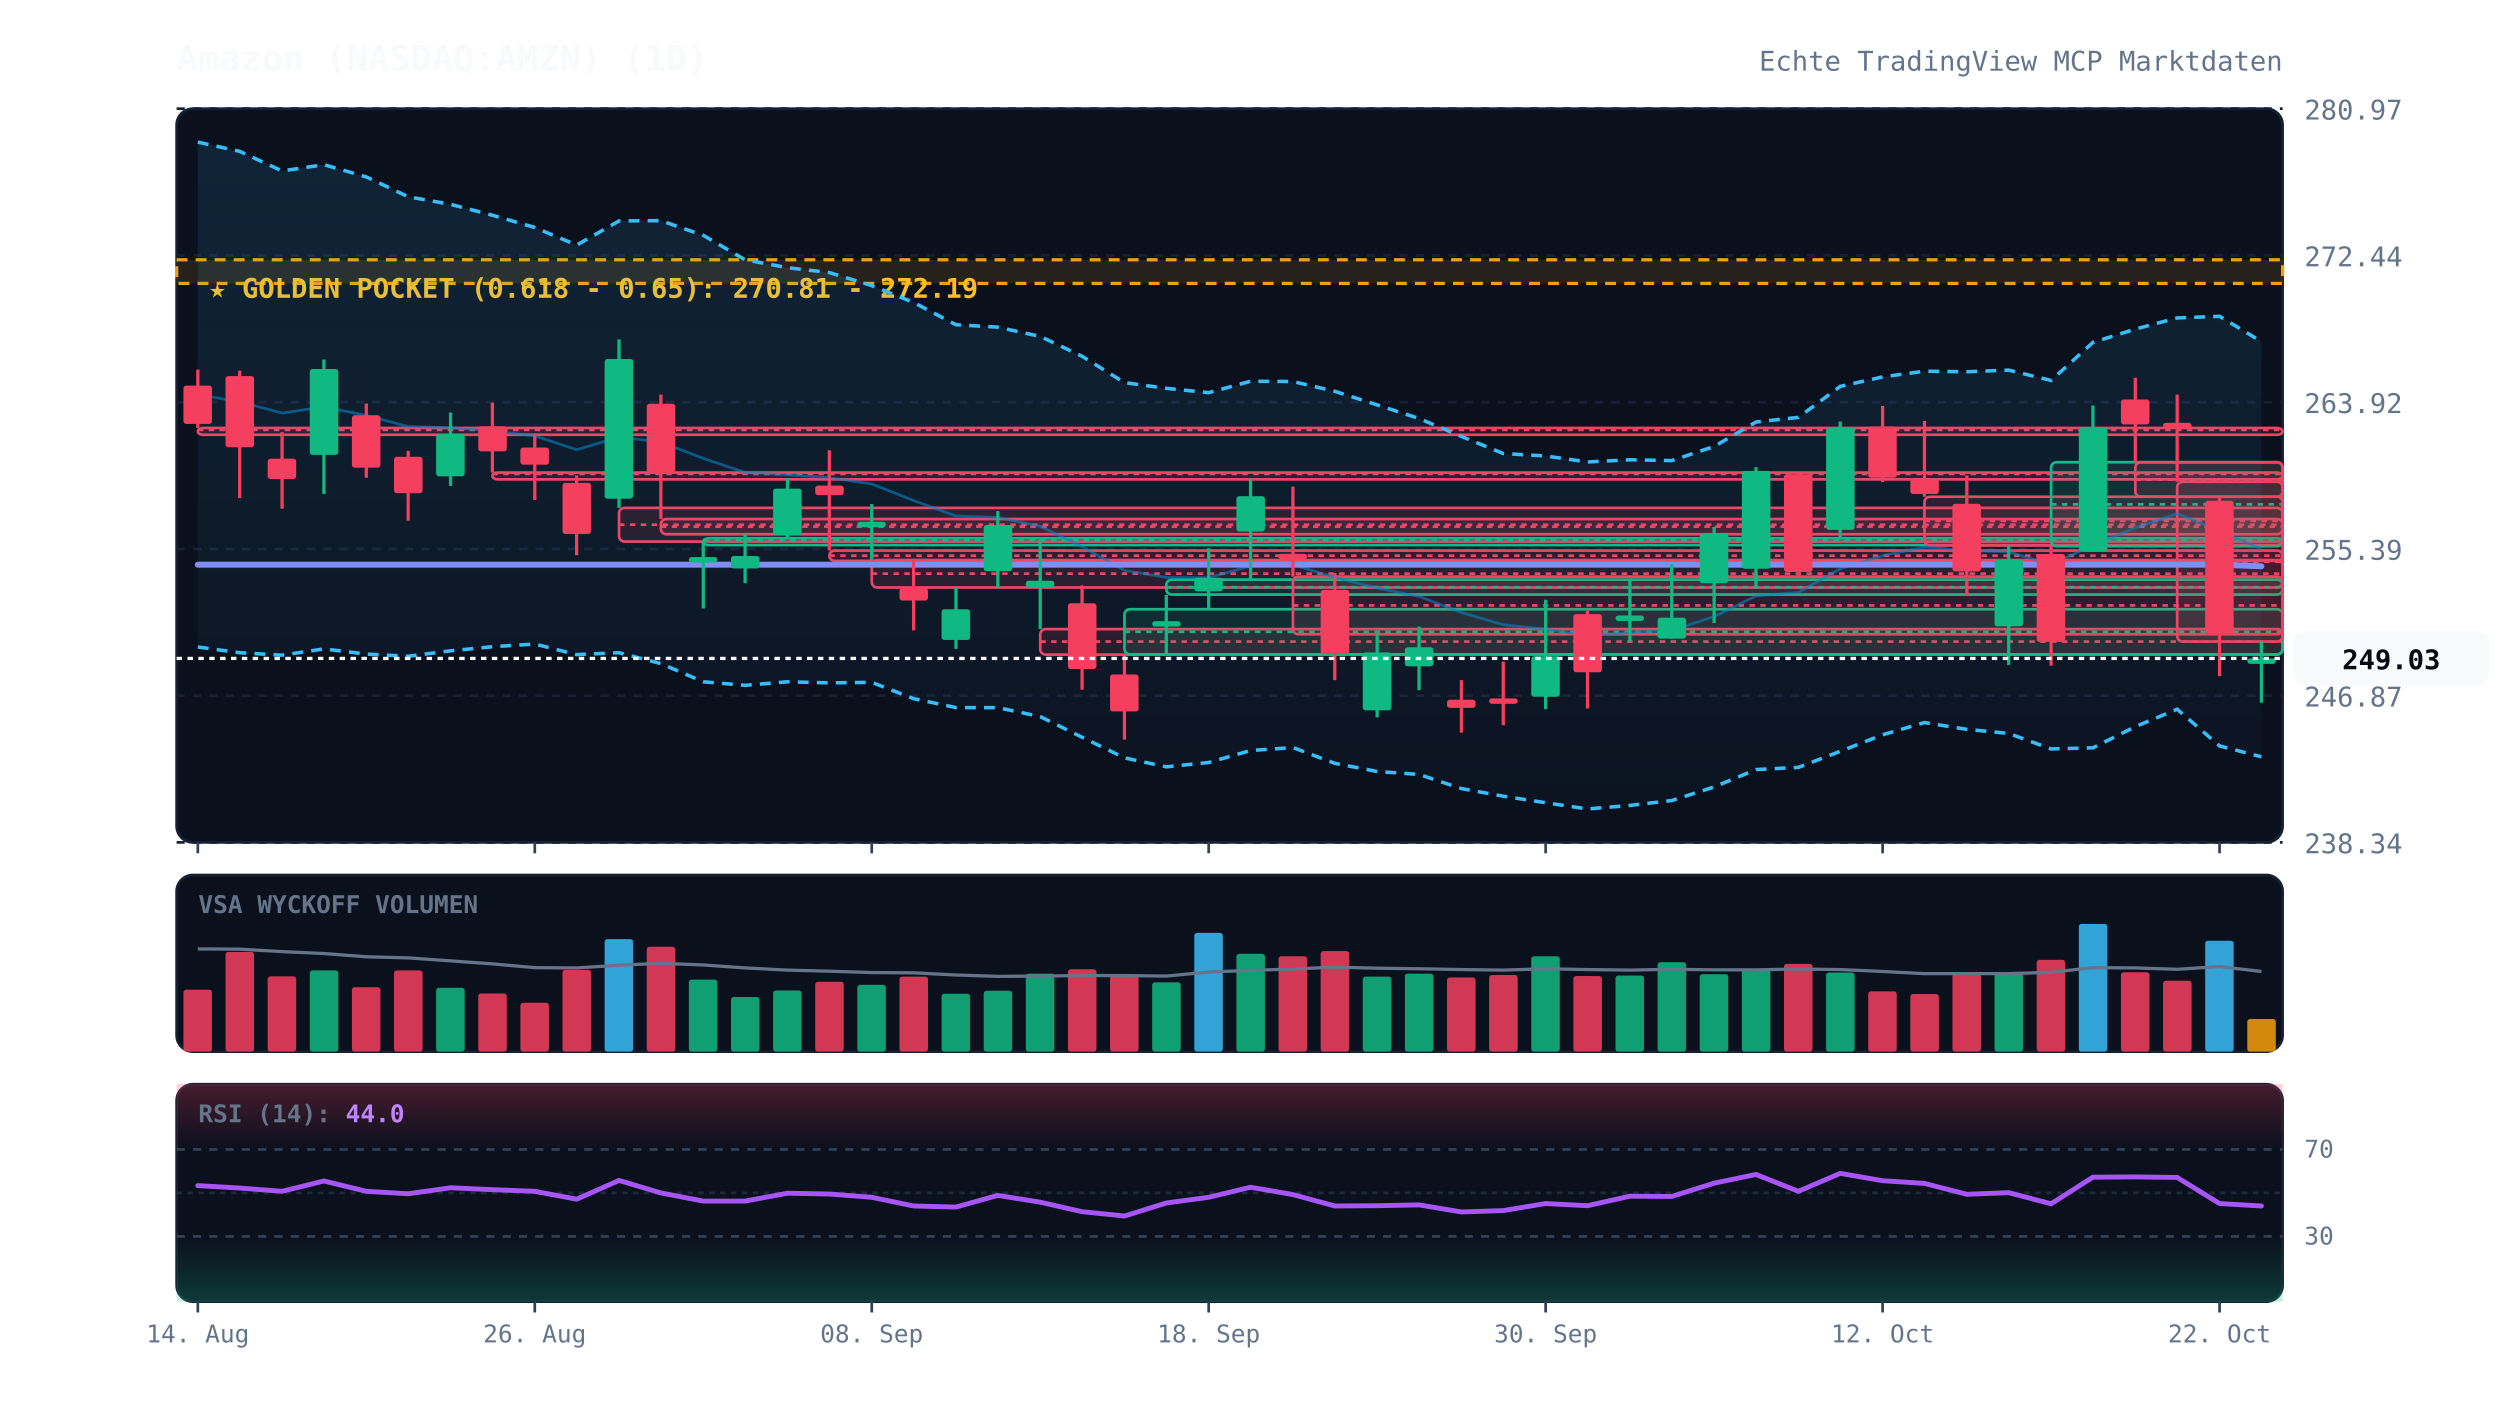
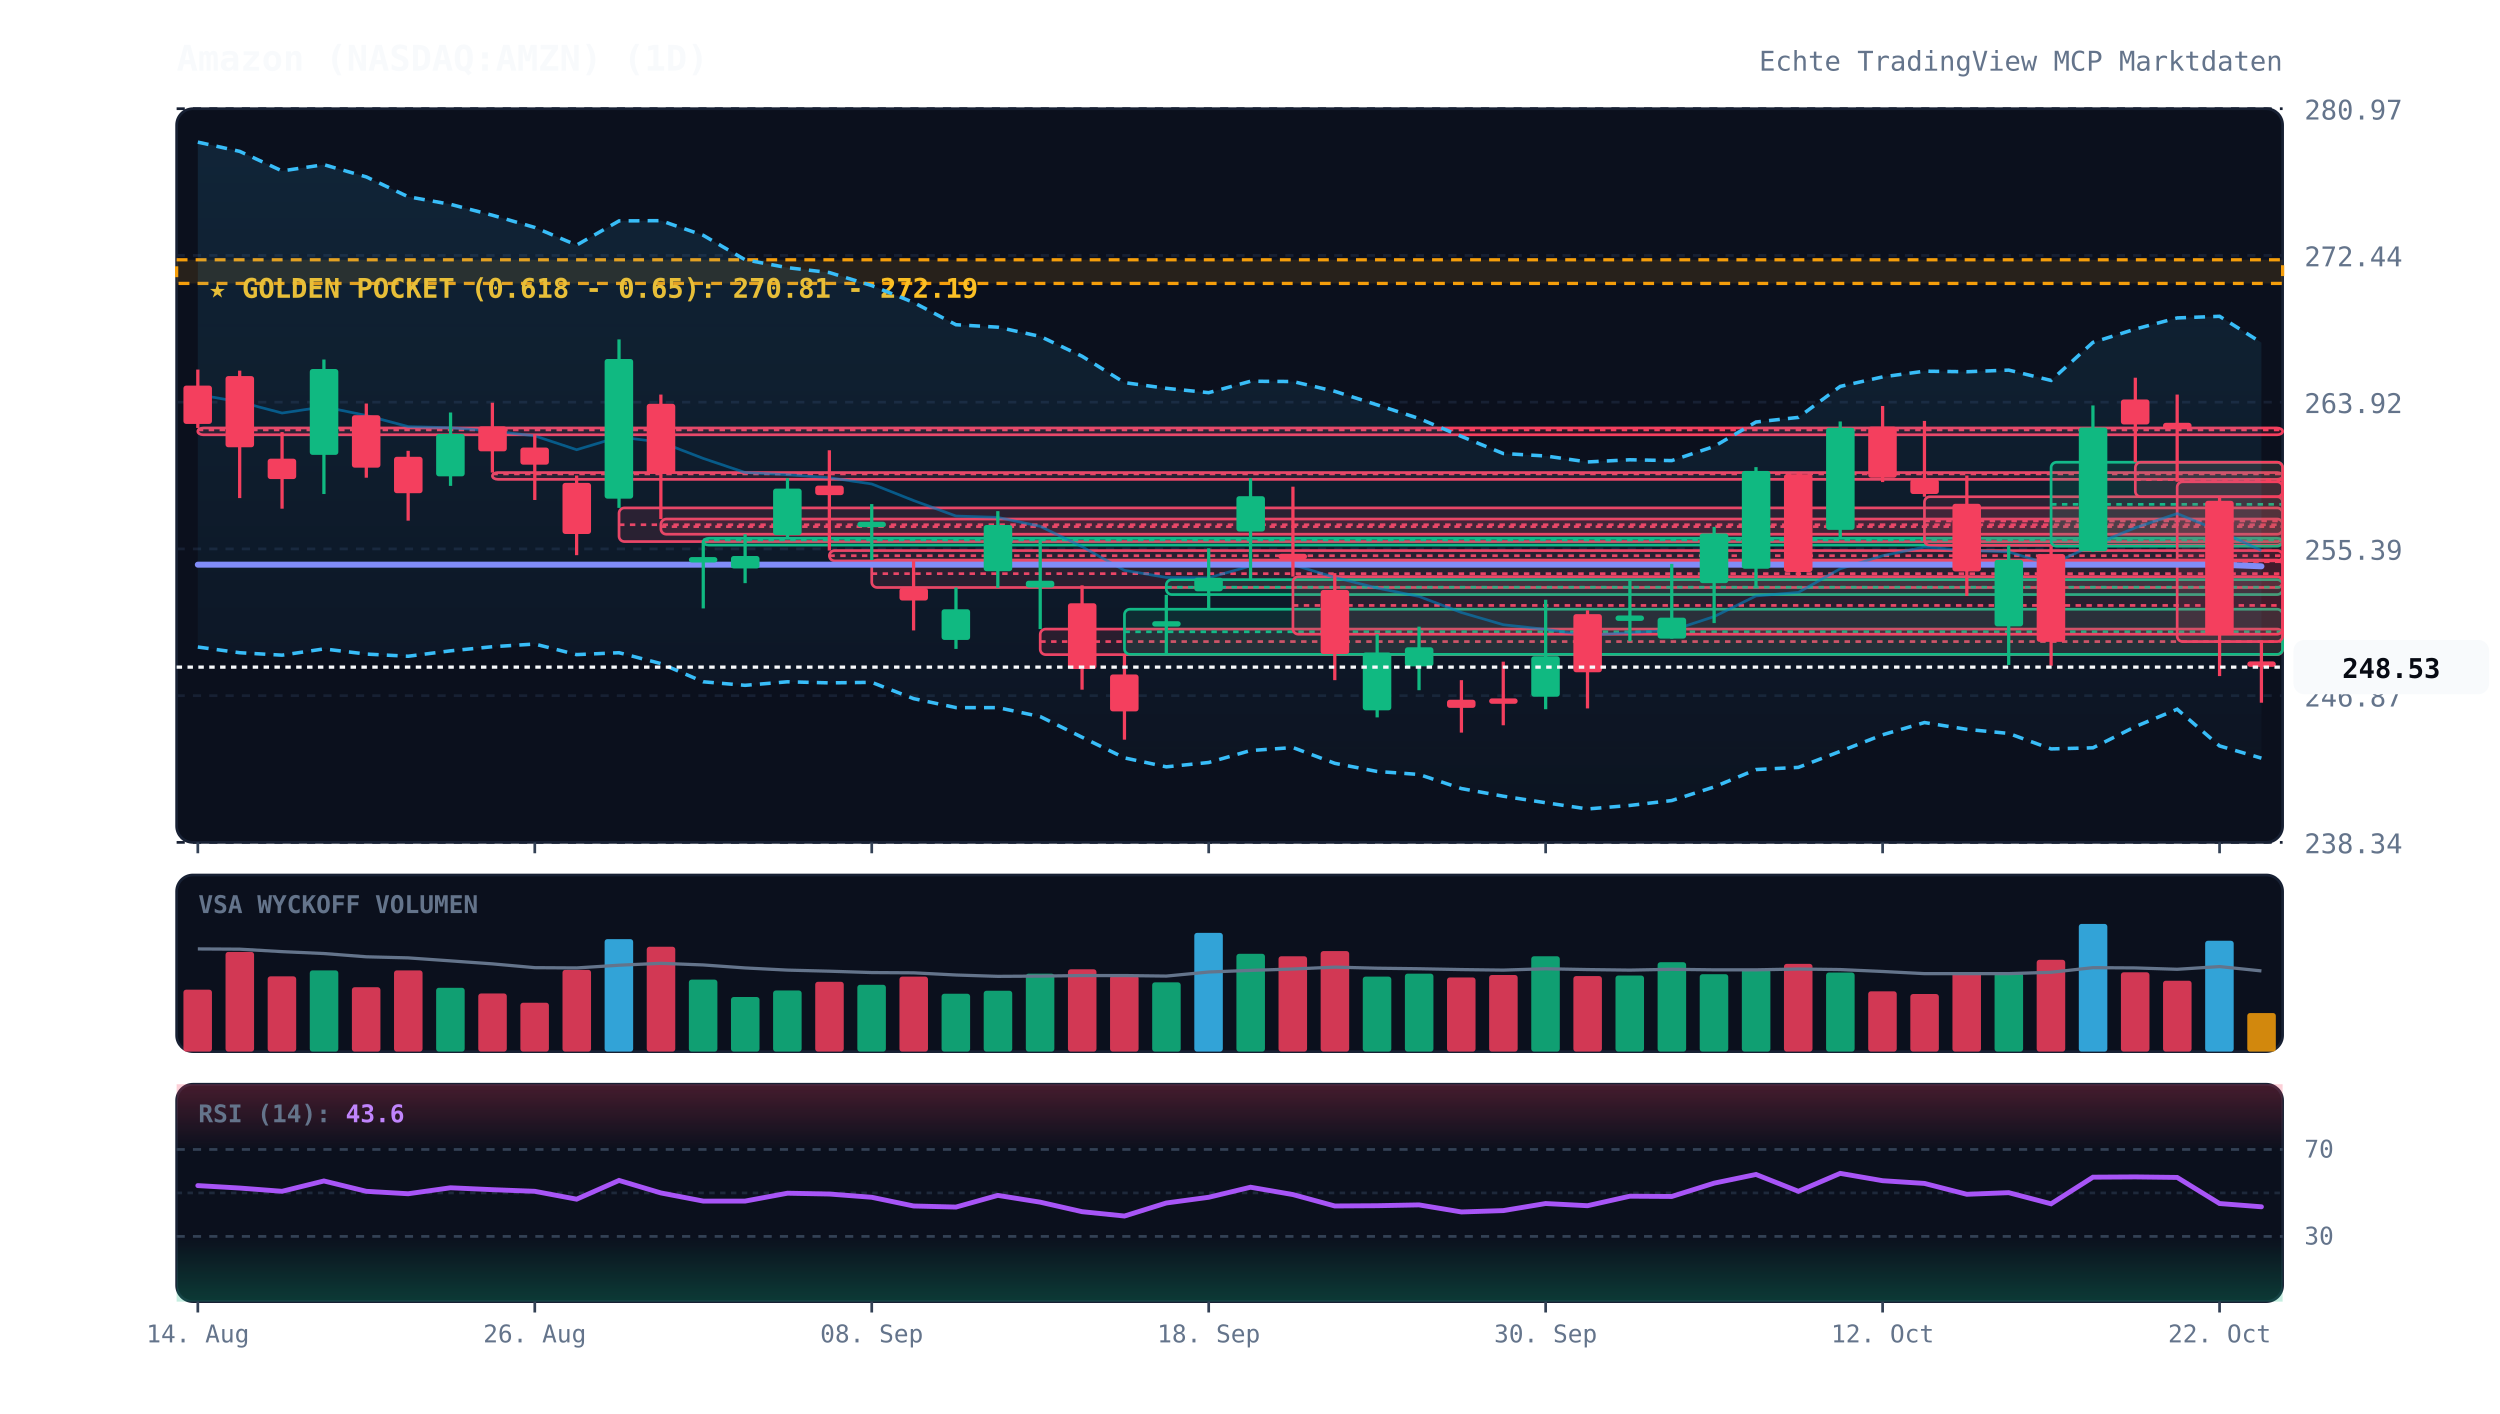
<svg xmlns="http://www.w3.org/2000/svg" viewBox="0 0 920 520" width="100%" height="100%" style="background:#070a13; font-family:'JetBrains Mono', monospace;">
  <defs>
    <linearGradient id="cloud-grad" x1="0%" y1="0%" x2="0%" y2="100%">
      <stop offset="0%" stop-color="#38bdf8" stop-opacity="0.12" />
      <stop offset="100%" stop-color="#38bdf8" stop-opacity="0.02" />
    </linearGradient>
    <linearGradient id="rsi-overbought" x1="0%" y1="0%" x2="0%" y2="100%">
      <stop offset="0%" stop-color="#f43f5e" stop-opacity="0.25" />
      <stop offset="100%" stop-color="#f43f5e" stop-opacity="0.0" />
    </linearGradient>
    <linearGradient id="rsi-oversold" x1="0%" y1="0%" x2="0%" y2="100%">
      <stop offset="0%" stop-color="#10b981" stop-opacity="0.0" />
      <stop offset="100%" stop-color="#10b981" stop-opacity="0.25" />
    </linearGradient>
  </defs>
  <rect x="65" y="40" width="775" height="270" fill="#0b101d" rx="6" stroke="#172033" stroke-width="1" />
  <rect x="65" y="322" width="775" height="65" fill="#0b101d" rx="6" stroke="#172033" stroke-width="1" />
  <rect x="65" y="399" width="775" height="80" fill="#0b101d" rx="6" stroke="#172033" stroke-width="1" />
  <line x1="65" y1="310.0" x2="840" y2="310.0" stroke="#172033" stroke-dasharray="3,3" stroke-width="1" />
  <text x="848" y="314.0" fill="#64748b" font-size="10" text-anchor="start">238.34</text>
  <line x1="65" y1="256.0" x2="840" y2="256.0" stroke="#172033" stroke-dasharray="3,3" stroke-width="1" />
  <text x="848" y="260.0" fill="#64748b" font-size="10" text-anchor="start">246.87</text>
  <line x1="65" y1="202.0" x2="840" y2="202.0" stroke="#172033" stroke-dasharray="3,3" stroke-width="1" />
  <text x="848" y="206.0" fill="#64748b" font-size="10" text-anchor="start">255.39</text>
  <line x1="65" y1="148.0" x2="840" y2="148.0" stroke="#172033" stroke-dasharray="3,3" stroke-width="1" />
  <text x="848" y="152.0" fill="#64748b" font-size="10" text-anchor="start">263.92</text>
  <line x1="65" y1="94.0" x2="840" y2="94.0" stroke="#172033" stroke-dasharray="3,3" stroke-width="1" />
  <text x="848" y="98.0" fill="#64748b" font-size="10" text-anchor="start">272.44</text>
  <line x1="65" y1="40.0" x2="840" y2="40.0" stroke="#172033" stroke-dasharray="3,3" stroke-width="1" />
  <text x="848" y="44.0" fill="#64748b" font-size="10" text-anchor="start">280.97</text>
  <rect x="65" y="95.6" width="775" height="8.7" fill="rgba(245, 158, 11, 0.12)" stroke="#f59e0b" stroke-dasharray="4,3" stroke-width="1.2" />
  <text x="77" y="109.6" fill="#fbbf24" font-size="10" font-weight="bold">★ GOLDEN POCKET (0.618 - 0.65): 270.81 - 272.19</text>
  <rect x="72.8" y="157.5" width="767.2" height="2.5" fill="rgba(244, 63, 94, 0.13)" stroke="#f43f5e" stroke-width="1" rx="2" />
  <line x1="72.8" y1="158.2" x2="840" y2="158.2" stroke="#f43f5e" stroke-dasharray="2,2" stroke-width="1" />
  <rect x="181.2" y="173.9" width="658.8" height="2.5" fill="rgba(244, 63, 94, 0.13)" stroke="#f43f5e" stroke-width="1" rx="2" />
  <line x1="181.2" y1="174.4" x2="840" y2="174.4" stroke="#f43f5e" stroke-dasharray="2,2" stroke-width="1" />
  <rect x="227.8" y="186.9" width="612.2" height="12.4" fill="rgba(244, 63, 94, 0.13)" stroke="#f43f5e" stroke-width="1" rx="2" />
  <line x1="227.8" y1="193.1" x2="840" y2="193.1" stroke="#f43f5e" stroke-dasharray="2,2" stroke-width="1" />
  <rect x="243.2" y="191.0" width="596.8" height="5.6" fill="rgba(244, 63, 94, 0.13)" stroke="#f43f5e" stroke-width="1" rx="2" />
  <line x1="243.2" y1="193.8" x2="840" y2="193.8" stroke="#f43f5e" stroke-dasharray="2,2" stroke-width="1" />
  <rect x="258.8" y="198.1" width="581.2" height="2.5" fill="rgba(16, 185, 129, 0.13)" stroke="#10b981" stroke-width="1" rx="2" />
  <line x1="258.8" y1="198.7" x2="840" y2="198.7" stroke="#10b981" stroke-dasharray="2,2" stroke-width="1" />
  <rect x="305.2" y="202.6" width="534.8" height="3.8" fill="rgba(244, 63, 94, 0.13)" stroke="#f43f5e" stroke-width="1" rx="2" />
  <line x1="305.2" y1="204.5" x2="840" y2="204.5" stroke="#f43f5e" stroke-dasharray="2,2" stroke-width="1" />
  <rect x="320.8" y="206.1" width="519.2" height="10.1" fill="rgba(244, 63, 94, 0.13)" stroke="#f43f5e" stroke-width="1" rx="2" />
  <line x1="320.8" y1="211.1" x2="840" y2="211.1" stroke="#f43f5e" stroke-dasharray="2,2" stroke-width="1" />
  <rect x="382.8" y="231.5" width="457.2" height="9.4" fill="rgba(244, 63, 94, 0.13)" stroke="#f43f5e" stroke-width="1" rx="2" />
  <line x1="382.8" y1="236.1" x2="840" y2="236.1" stroke="#f43f5e" stroke-dasharray="2,2" stroke-width="1" />
  <rect x="413.8" y="224.2" width="426.2" height="16.6" fill="rgba(16, 185, 129, 0.13)" stroke="#10b981" stroke-width="1" rx="2" />
  <line x1="413.8" y1="232.5" x2="840" y2="232.5" stroke="#10b981" stroke-dasharray="2,2" stroke-width="1" />
  <rect x="429.2" y="213.3" width="410.8" height="5.5" fill="rgba(16, 185, 129, 0.13)" stroke="#10b981" stroke-width="1" rx="2" />
  <line x1="429.2" y1="216.1" x2="840" y2="216.1" stroke="#10b981" stroke-dasharray="2,2" stroke-width="1" />
  <rect x="475.8" y="212.2" width="364.2" height="21.2" fill="rgba(244, 63, 94, 0.13)" stroke="#f43f5e" stroke-width="1" rx="2" />
  <line x1="475.8" y1="222.8" x2="840" y2="222.8" stroke="#f43f5e" stroke-dasharray="2,2" stroke-width="1" />
  <rect x="708.2" y="182.8" width="131.8" height="17.9" fill="rgba(244, 63, 94, 0.13)" stroke="#f43f5e" stroke-width="1" rx="2" />
  <line x1="708.2" y1="191.7" x2="840" y2="191.7" stroke="#f43f5e" stroke-dasharray="2,2" stroke-width="1" />
  <rect x="754.8" y="170.1" width="85.2" height="30.9" fill="rgba(16, 185, 129, 0.13)" stroke="#10b981" stroke-width="1" rx="2" />
  <line x1="754.8" y1="185.6" x2="840" y2="185.6" stroke="#10b981" stroke-dasharray="2,2" stroke-width="1" />
  <rect x="785.8" y="170.1" width="54.2" height="12.7" fill="rgba(244, 63, 94, 0.13)" stroke="#f43f5e" stroke-width="1" rx="2" />
  <line x1="785.8" y1="176.5" x2="840" y2="176.5" stroke="#f43f5e" stroke-dasharray="2,2" stroke-width="1" />
  <rect x="801.2" y="177.3" width="38.8" height="58.8" fill="rgba(244, 63, 94, 0.13)" stroke="#f43f5e" stroke-width="1" rx="2" />
  <line x1="801.2" y1="206.7" x2="840" y2="206.7" stroke="#f43f5e" stroke-dasharray="2,2" stroke-width="1" />
-   <polygon points="72.8,52.3 88.2,55.7 103.8,62.9 119.2,60.6 134.8,65.1 150.2,72.4 165.8,75.2 181.2,79.2 196.8,83.7 212.2,90.2 227.8,81.3 243.2,81.2 258.8,86.6 274.2,95.6 289.8,98.5 305.2,100.3 320.8,105.1 336.2,111.3 351.8,119.5 367.2,120.4 382.8,123.8 398.2,131.1 413.8,140.8 429.2,142.9 444.8,144.5 460.2,140.3 475.8,140.4 491.2,144.0 506.8,149.0 522.2,154.0 537.8,160.6 553.2,166.9 568.8,167.8 584.2,170.0 599.8,169.2 615.2,169.5 630.8,164.3 646.2,155.3 661.8,153.6 677.2,142.2 692.8,138.7 708.2,136.6 723.8,136.8 739.2,136.2 754.8,140.0 770.2,126.0 785.8,121.1 801.2,117.0 816.8,116.4 832.2,125.7 832.2,278.5 816.8,274.5 801.2,261.0 785.8,267.4 770.2,275.2 754.8,275.6 739.2,269.9 723.8,268.4 708.2,265.9 692.8,270.4 677.2,276.5 661.8,282.4 646.2,283.2 630.8,289.6 615.2,294.6 599.8,296.4 584.2,297.7 568.8,295.4 553.2,293.0 537.8,290.2 522.2,285.0 506.8,283.9 491.2,280.9 475.8,275.1 460.2,276.2 444.8,280.6 429.2,282.2 413.8,278.9 398.2,271.3 382.8,263.7 367.2,260.4 351.8,260.4 336.2,257.1 320.8,251.1 305.2,251.3 289.8,250.9 274.2,252.2 258.8,250.9 243.2,244.2 227.8,240.2 212.2,240.9 196.8,237.0 181.2,238.0 165.8,239.5 150.2,241.5 134.8,240.7 119.2,238.8 103.8,241.1 88.2,240.2 72.8,238.1" fill="url(#cloud-grad)" />
-   <polyline points="72.8,52.3 88.2,55.7 103.8,62.9 119.2,60.6 134.8,65.1 150.2,72.4 165.8,75.2 181.2,79.2 196.8,83.7 212.2,90.2 227.8,81.3 243.2,81.2 258.8,86.6 274.2,95.6 289.8,98.5 305.2,100.3 320.8,105.1 336.2,111.3 351.8,119.5 367.2,120.4 382.8,123.8 398.2,131.1 413.8,140.8 429.2,142.9 444.8,144.5 460.2,140.3 475.8,140.4 491.2,144.0 506.8,149.0 522.2,154.0 537.8,160.6 553.2,166.9 568.8,167.8 584.2,170.0 599.8,169.2 615.2,169.5 630.8,164.3 646.2,155.3 661.8,153.6 677.2,142.2 692.8,138.7 708.2,136.6 723.8,136.8 739.2,136.2 754.8,140.0 770.2,126.0 785.8,121.1 801.2,117.0 816.8,116.4 832.2,125.7" fill="none" stroke="#38bdf8" stroke-width="1.3" stroke-dasharray="4,3" />
-   <polyline points="72.8,238.1 88.2,240.2 103.8,241.1 119.2,238.8 134.8,240.7 150.2,241.5 165.8,239.5 181.2,238.0 196.8,237.0 212.2,240.9 227.8,240.2 243.2,244.2 258.8,250.9 274.2,252.2 289.8,250.9 305.2,251.3 320.8,251.1 336.2,257.1 351.8,260.4 367.2,260.4 382.8,263.7 398.2,271.3 413.8,278.9 429.2,282.2 444.8,280.6 460.2,276.2 475.8,275.1 491.2,280.9 506.8,283.9 522.2,285.0 537.8,290.2 553.2,293.0 568.8,295.4 584.2,297.7 599.8,296.4 615.2,294.6 630.8,289.6 646.2,283.2 661.8,282.4 677.2,276.5 692.8,270.4 708.2,265.9 723.8,268.4 739.2,269.9 754.8,275.6 770.2,275.2 785.8,267.4 801.2,261.0 816.8,274.5 832.2,278.5" fill="none" stroke="#38bdf8" stroke-width="1.3" stroke-dasharray="4,3" />
-   <polyline points="72.8,145.2 88.2,147.9 103.8,152.0 119.2,149.7 134.8,152.9 150.2,157.0 165.8,157.4 181.2,158.6 196.8,160.4 212.2,165.5 227.8,160.8 243.2,162.7 258.8,168.7 274.2,173.9 289.8,174.7 305.2,175.8 320.8,178.1 336.2,184.2 351.8,189.9 367.2,190.4 382.8,193.7 398.2,201.2 413.8,209.9 429.2,212.5 444.8,212.6 460.2,208.3 475.8,207.8 491.2,212.5 506.8,216.4 522.2,219.5 537.8,225.4 553.2,229.9 568.8,231.6 584.2,233.8 599.8,232.8 615.2,232.0 630.8,226.9 646.2,219.3 661.8,218.0 677.2,209.3 692.8,204.5 708.2,201.3 723.8,202.6 739.2,203.1 754.8,207.8 770.2,200.6 785.8,194.2 801.2,189.0 816.8,195.4 832.2,202.1" fill="none" stroke="#0284c7" stroke-width="1.0" stroke-opacity="0.6" />
+   <polygon points="72.8,52.3 88.2,55.7 103.8,62.9 119.2,60.6 134.8,65.1 150.2,72.4 165.8,75.2 181.2,79.2 196.8,83.7 212.2,90.2 227.8,81.3 243.2,81.2 258.8,86.6 274.2,95.6 289.8,98.5 305.2,100.3 320.8,105.1 336.2,111.3 351.8,119.5 367.2,120.4 382.8,123.8 398.2,131.1 413.8,140.8 429.2,142.9 444.8,144.5 460.2,140.3 475.8,140.4 491.2,144.0 506.8,149.0 522.2,154.0 537.8,160.6 553.2,166.9 568.8,167.8 584.2,170.0 599.8,169.2 615.2,169.5 630.8,164.3 646.2,155.3 661.8,153.6 677.2,142.2 692.8,138.7 708.2,136.6 723.8,136.8 739.2,136.2 754.8,140.0 770.2,126.0 785.8,121.1 801.2,117.0 816.8,116.4 832.2,126.1 832.2,279.0 816.8,274.5 801.2,261.0 785.8,267.4 770.2,275.2 754.8,275.6 739.2,269.9 723.8,268.4 708.2,265.9 692.8,270.4 677.2,276.5 661.8,282.4 646.2,283.2 630.8,289.6 615.2,294.6 599.8,296.4 584.2,297.7 568.8,295.4 553.2,293.0 537.8,290.2 522.2,285.0 506.8,283.9 491.2,280.9 475.8,275.1 460.2,276.2 444.8,280.6 429.2,282.2 413.8,278.9 398.2,271.3 382.8,263.7 367.2,260.4 351.8,260.4 336.2,257.1 320.8,251.1 305.2,251.3 289.8,250.9 274.2,252.2 258.8,250.9 243.2,244.2 227.8,240.2 212.2,240.9 196.8,237.0 181.2,238.0 165.8,239.5 150.2,241.5 134.8,240.7 119.2,238.8 103.8,241.1 88.2,240.2 72.8,238.1" fill="url(#cloud-grad)" />
+   <polyline points="72.8,52.3 88.2,55.7 103.8,62.9 119.2,60.6 134.8,65.1 150.2,72.4 165.8,75.2 181.2,79.2 196.8,83.7 212.2,90.2 227.8,81.3 243.2,81.2 258.8,86.6 274.2,95.6 289.8,98.5 305.2,100.3 320.8,105.1 336.2,111.3 351.8,119.5 367.2,120.4 382.8,123.8 398.2,131.1 413.8,140.8 429.2,142.9 444.8,144.5 460.2,140.3 475.8,140.4 491.2,144.0 506.8,149.0 522.2,154.0 537.8,160.6 553.2,166.9 568.8,167.8 584.2,170.0 599.8,169.2 615.2,169.5 630.8,164.3 646.2,155.3 661.8,153.6 677.2,142.2 692.8,138.7 708.2,136.6 723.8,136.8 739.2,136.2 754.8,140.0 770.2,126.0 785.8,121.1 801.2,117.0 816.8,116.4 832.2,126.1" fill="none" stroke="#38bdf8" stroke-width="1.3" stroke-dasharray="4,3" />
+   <polyline points="72.8,238.1 88.2,240.2 103.8,241.1 119.2,238.8 134.8,240.7 150.2,241.5 165.8,239.5 181.2,238.0 196.8,237.0 212.2,240.9 227.8,240.2 243.2,244.2 258.8,250.9 274.2,252.2 289.8,250.9 305.2,251.3 320.8,251.1 336.2,257.1 351.8,260.4 367.2,260.4 382.8,263.7 398.2,271.3 413.8,278.9 429.2,282.2 444.8,280.6 460.2,276.2 475.8,275.1 491.2,280.9 506.8,283.9 522.2,285.0 537.8,290.2 553.2,293.0 568.8,295.4 584.2,297.7 599.8,296.4 615.2,294.6 630.8,289.6 646.2,283.2 661.8,282.4 677.2,276.5 692.8,270.4 708.2,265.9 723.8,268.4 739.2,269.9 754.8,275.6 770.2,275.2 785.8,267.4 801.2,261.0 816.8,274.5 832.2,279.0" fill="none" stroke="#38bdf8" stroke-width="1.3" stroke-dasharray="4,3" />
+   <polyline points="72.8,145.2 88.2,147.9 103.8,152.0 119.2,149.7 134.8,152.9 150.2,157.0 165.8,157.4 181.2,158.6 196.8,160.4 212.2,165.5 227.8,160.8 243.2,162.7 258.8,168.7 274.2,173.9 289.8,174.7 305.2,175.8 320.8,178.1 336.2,184.2 351.8,189.9 367.2,190.4 382.8,193.7 398.2,201.2 413.8,209.9 429.2,212.5 444.8,212.6 460.2,208.3 475.8,207.8 491.2,212.5 506.8,216.4 522.2,219.5 537.8,225.4 553.2,229.9 568.8,231.6 584.2,233.8 599.8,232.8 615.2,232.0 630.8,226.9 646.2,219.3 661.8,218.0 677.2,209.3 692.8,204.5 708.2,201.3 723.8,202.6 739.2,203.1 754.8,207.8 770.2,200.6 785.8,194.2 801.2,189.0 816.8,195.4 832.2,202.6" fill="none" stroke="#0284c7" stroke-width="1.0" stroke-opacity="0.6" />
  <polyline points="72.8,207.8 88.2,207.8 103.8,207.8 119.2,207.8 134.8,207.8 150.2,207.8 165.8,207.8 181.2,207.8 196.8,207.8 212.2,207.8 227.8,207.8 243.2,207.8 258.8,207.8 274.2,207.8 289.8,207.8 305.2,207.8 320.8,207.8 336.2,207.8 351.8,207.8 367.2,207.8 382.8,207.8 398.2,207.8 413.8,207.8 429.2,207.8 444.8,207.8 460.2,207.8 475.8,207.8 491.2,207.8 506.8,207.8 522.2,207.8 537.8,207.8 553.2,207.8 568.8,207.8 584.2,207.8 599.8,207.8 615.2,207.8 630.8,207.8 646.2,207.8 661.8,207.8 677.2,207.8 692.8,207.8 708.2,207.8 723.8,207.8 739.2,207.8 754.8,207.8 770.2,207.8 785.8,207.8 801.2,207.8 816.8,207.8 832.2,208.4" fill="none" stroke="#818cf8" stroke-width="2.2" stroke-linecap="round" />
  <line x1="72.8" y1="136.0" x2="72.8" y2="157.5" stroke="#f43f5e" stroke-width="1.2" />
  <rect x="67.5" y="141.9" width="10.5" height="14.1" fill="#f43f5e" rx="1" />
  <line x1="88.2" y1="136.4" x2="88.2" y2="183.3" stroke="#f43f5e" stroke-width="1.2" />
  <rect x="83.0" y="138.4" width="10.5" height="26.2" fill="#f43f5e" rx="1" />
  <line x1="103.8" y1="159.0" x2="103.8" y2="187.2" stroke="#f43f5e" stroke-width="1.2" />
  <rect x="98.5" y="168.8" width="10.5" height="7.5" fill="#f43f5e" rx="1" />
  <line x1="119.2" y1="132.3" x2="119.2" y2="181.8" stroke="#10b981" stroke-width="1.2" />
  <rect x="114.0" y="135.8" width="10.5" height="31.6" fill="#10b981" rx="1" />
  <line x1="134.8" y1="148.5" x2="134.8" y2="175.8" stroke="#f43f5e" stroke-width="1.2" />
  <rect x="129.5" y="152.8" width="10.5" height="19.3" fill="#f43f5e" rx="1" />
  <line x1="150.2" y1="165.9" x2="150.2" y2="191.6" stroke="#f43f5e" stroke-width="1.2" />
  <rect x="145.0" y="168.1" width="10.5" height="13.4" fill="#f43f5e" rx="1" />
  <line x1="165.8" y1="151.8" x2="165.8" y2="178.8" stroke="#10b981" stroke-width="1.2" />
  <rect x="160.5" y="159.7" width="10.5" height="15.6" fill="#10b981" rx="1" />
  <line x1="181.2" y1="148.2" x2="181.2" y2="173.9" stroke="#f43f5e" stroke-width="1.2" />
  <rect x="176.0" y="156.9" width="10.5" height="9.2" fill="#f43f5e" rx="1" />
  <line x1="196.8" y1="159.8" x2="196.8" y2="184.0" stroke="#f43f5e" stroke-width="1.2" />
  <rect x="191.5" y="164.7" width="10.5" height="6.3" fill="#f43f5e" rx="1" />
  <line x1="212.2" y1="175.0" x2="212.2" y2="204.3" stroke="#f43f5e" stroke-width="1.2" />
  <rect x="207.0" y="177.7" width="10.5" height="18.8" fill="#f43f5e" rx="1" />
  <line x1="227.8" y1="124.9" x2="227.8" y2="186.9" stroke="#10b981" stroke-width="1.2" />
  <rect x="222.5" y="132.1" width="10.5" height="51.4" fill="#10b981" rx="1" />
  <line x1="243.2" y1="145.2" x2="243.2" y2="191.0" stroke="#f43f5e" stroke-width="1.2" />
  <rect x="238.0" y="148.6" width="10.5" height="25.7" fill="#f43f5e" rx="1" />
  <line x1="258.8" y1="199.3" x2="258.8" y2="223.9" stroke="#10b981" stroke-width="1.2" />
  <rect x="253.5" y="205.0" width="10.5" height="2.0" fill="#10b981" rx="1" />
  <line x1="274.2" y1="196.6" x2="274.2" y2="214.6" stroke="#10b981" stroke-width="1.2" />
  <rect x="269.0" y="204.6" width="10.5" height="4.6" fill="#10b981" rx="1" />
  <line x1="289.8" y1="176.0" x2="289.8" y2="198.1" stroke="#10b981" stroke-width="1.2" />
  <rect x="284.5" y="179.8" width="10.5" height="17.1" fill="#10b981" rx="1" />
  <line x1="305.2" y1="165.7" x2="305.2" y2="202.6" stroke="#f43f5e" stroke-width="1.2" />
  <rect x="300.0" y="178.7" width="10.5" height="3.5" fill="#f43f5e" rx="1" />
  <line x1="320.8" y1="185.5" x2="320.8" y2="206.1" stroke="#10b981" stroke-width="1.2" />
  <rect x="315.5" y="192.0" width="10.5" height="2.0" fill="#10b981" rx="1" />
  <line x1="336.2" y1="206.4" x2="336.2" y2="232.0" stroke="#f43f5e" stroke-width="1.2" />
  <rect x="331.0" y="216.4" width="10.5" height="4.6" fill="#f43f5e" rx="1" />
  <line x1="351.8" y1="216.2" x2="351.8" y2="238.8" stroke="#10b981" stroke-width="1.2" />
  <rect x="346.5" y="224.2" width="10.5" height="11.3" fill="#10b981" rx="1" />
  <line x1="367.2" y1="188.1" x2="367.2" y2="216.3" stroke="#10b981" stroke-width="1.2" />
  <rect x="362.0" y="193.2" width="10.5" height="17.0" fill="#10b981" rx="1" />
  <line x1="382.8" y1="198.5" x2="382.8" y2="231.5" stroke="#10b981" stroke-width="1.2" />
  <rect x="377.5" y="213.7" width="10.5" height="2.5" fill="#10b981" rx="1" />
  <line x1="398.2" y1="215.4" x2="398.2" y2="253.8" stroke="#f43f5e" stroke-width="1.2" />
  <rect x="393.0" y="222.0" width="10.5" height="24.2" fill="#f43f5e" rx="1" />
  <line x1="413.8" y1="240.8" x2="413.8" y2="272.2" stroke="#f43f5e" stroke-width="1.2" />
  <rect x="408.5" y="248.2" width="10.5" height="13.6" fill="#f43f5e" rx="1" />
  <line x1="429.2" y1="218.9" x2="429.2" y2="241.0" stroke="#10b981" stroke-width="1.2" />
  <rect x="424.0" y="228.6" width="10.5" height="2.0" fill="#10b981" rx="1" />
  <line x1="444.8" y1="201.8" x2="444.8" y2="224.2" stroke="#10b981" stroke-width="1.2" />
  <rect x="439.5" y="212.6" width="10.5" height="5.0" fill="#10b981" rx="1" />
  <line x1="460.2" y1="176.0" x2="460.2" y2="213.3" stroke="#10b981" stroke-width="1.2" />
  <rect x="455.0" y="182.6" width="10.5" height="13.0" fill="#10b981" rx="1" />
  <line x1="475.8" y1="179.1" x2="475.8" y2="212.2" stroke="#f43f5e" stroke-width="1.2" />
  <rect x="470.5" y="203.8" width="10.5" height="2.0" fill="#f43f5e" rx="1" />
  <line x1="491.2" y1="210.9" x2="491.2" y2="250.3" stroke="#f43f5e" stroke-width="1.2" />
  <rect x="486.0" y="217.1" width="10.5" height="23.6" fill="#f43f5e" rx="1" />
  <line x1="506.8" y1="233.4" x2="506.8" y2="264.0" stroke="#10b981" stroke-width="1.2" />
  <rect x="501.5" y="240.1" width="10.5" height="21.3" fill="#10b981" rx="1" />
  <line x1="522.2" y1="230.6" x2="522.2" y2="254.0" stroke="#10b981" stroke-width="1.2" />
  <rect x="517.0" y="238.2" width="10.5" height="7.0" fill="#10b981" rx="1" />
  <line x1="537.8" y1="250.3" x2="537.8" y2="269.6" stroke="#f43f5e" stroke-width="1.2" />
  <rect x="532.5" y="257.5" width="10.5" height="3.0" fill="#f43f5e" rx="1" />
  <line x1="553.2" y1="243.5" x2="553.2" y2="266.9" stroke="#f43f5e" stroke-width="1.2" />
  <rect x="548.0" y="257.0" width="10.5" height="2.0" fill="#f43f5e" rx="1" />
  <line x1="568.8" y1="220.7" x2="568.8" y2="261.0" stroke="#10b981" stroke-width="1.2" />
  <rect x="563.5" y="241.5" width="10.5" height="14.9" fill="#10b981" rx="1" />
  <line x1="584.2" y1="224.6" x2="584.2" y2="260.7" stroke="#f43f5e" stroke-width="1.2" />
  <rect x="579.0" y="226.0" width="10.5" height="21.4" fill="#f43f5e" rx="1" />
  <line x1="599.8" y1="213.6" x2="599.8" y2="236.0" stroke="#10b981" stroke-width="1.2" />
  <rect x="594.5" y="226.5" width="10.5" height="2.0" fill="#10b981" rx="1" />
  <line x1="615.2" y1="207.5" x2="615.2" y2="235.0" stroke="#10b981" stroke-width="1.2" />
  <rect x="610.0" y="227.3" width="10.5" height="7.7" fill="#10b981" rx="1" />
  <line x1="630.8" y1="193.9" x2="630.8" y2="229.3" stroke="#10b981" stroke-width="1.2" />
  <rect x="625.5" y="196.3" width="10.5" height="18.3" fill="#10b981" rx="1" />
  <line x1="646.2" y1="171.9" x2="646.2" y2="216.1" stroke="#10b981" stroke-width="1.2" />
  <rect x="641.0" y="173.3" width="10.5" height="36.0" fill="#10b981" rx="1" />
  <line x1="661.8" y1="173.7" x2="661.8" y2="212.2" stroke="#f43f5e" stroke-width="1.2" />
  <rect x="656.5" y="174.5" width="10.5" height="36.0" fill="#f43f5e" rx="1" />
  <line x1="677.2" y1="155.1" x2="677.2" y2="198.1" stroke="#10b981" stroke-width="1.2" />
  <rect x="672.0" y="157.4" width="10.5" height="37.6" fill="#10b981" rx="1" />
  <line x1="692.8" y1="149.4" x2="692.8" y2="177.4" stroke="#f43f5e" stroke-width="1.2" />
  <rect x="687.5" y="157.0" width="10.5" height="18.8" fill="#f43f5e" rx="1" />
  <line x1="708.2" y1="154.9" x2="708.2" y2="182.8" stroke="#f43f5e" stroke-width="1.2" />
  <rect x="703.0" y="176.4" width="10.5" height="5.4" fill="#f43f5e" rx="1" />
  <line x1="723.8" y1="175.0" x2="723.8" y2="219.3" stroke="#f43f5e" stroke-width="1.2" />
  <rect x="718.5" y="185.4" width="10.5" height="24.9" fill="#f43f5e" rx="1" />
  <line x1="739.2" y1="200.7" x2="739.2" y2="244.7" stroke="#10b981" stroke-width="1.2" />
  <rect x="734.0" y="206.0" width="10.5" height="24.5" fill="#10b981" rx="1" />
  <line x1="754.8" y1="201.1" x2="754.8" y2="245.0" stroke="#f43f5e" stroke-width="1.2" />
  <rect x="749.5" y="203.9" width="10.5" height="32.3" fill="#f43f5e" rx="1" />
  <line x1="770.2" y1="149.2" x2="770.2" y2="203.1" stroke="#10b981" stroke-width="1.2" />
  <rect x="765.0" y="157.3" width="10.5" height="45.6" fill="#10b981" rx="1" />
  <line x1="785.8" y1="139.0" x2="785.8" y2="170.1" stroke="#f43f5e" stroke-width="1.2" />
  <rect x="780.5" y="147.0" width="10.5" height="9.2" fill="#f43f5e" rx="1" />
  <line x1="801.2" y1="145.2" x2="801.2" y2="177.3" stroke="#f43f5e" stroke-width="1.2" />
  <rect x="796.0" y="155.6" width="10.5" height="2.2" fill="#f43f5e" rx="1" />
  <line x1="816.8" y1="182.9" x2="816.8" y2="248.8" stroke="#f43f5e" stroke-width="1.2" />
  <rect x="811.5" y="184.3" width="10.5" height="49.4" fill="#f43f5e" rx="1" />
-   <line x1="832.2" y1="236.1" x2="832.2" y2="258.6" stroke="#10b981" stroke-width="1.2" />
-   <rect x="827.0" y="242.3" width="10.5" height="2.0" fill="#10b981" rx="1" />
-   <line x1="65" y1="242.3" x2="840" y2="242.3" stroke="#f8fafc" stroke-width="1.2" stroke-dasharray="2,2" />
-   <rect x="844" y="232.3" width="72" height="20" fill="#f8fafc" rx="4" />
-   <text x="880" y="246.3" fill="#070a13" font-size="10" font-weight="bold" text-anchor="middle">249.03</text>
+   <line x1="832.2" y1="236.1" x2="832.2" y2="258.6" stroke="#f43f5e" stroke-width="1.2" />
+   <rect x="827.0" y="243.4" width="10.5" height="2.0" fill="#f43f5e" rx="1" />
+   <line x1="65" y1="245.5" x2="840" y2="245.5" stroke="#f8fafc" stroke-width="1.2" stroke-dasharray="2,2" />
+   <rect x="844" y="235.5" width="72" height="20" fill="#f8fafc" rx="4" />
+   <text x="880" y="249.5" fill="#070a13" font-size="10" font-weight="bold" text-anchor="middle">248.53</text>
  <text x="73" y="336" fill="#64748b" font-size="9" font-weight="bold">VSA WYCKOFF VOLUMEN</text>
  <rect x="67.5" y="364.2" width="10.5" height="22.8" fill="#f43f5e" opacity="0.85" rx="1" />
  <rect x="83.0" y="350.3" width="10.5" height="36.7" fill="#f43f5e" opacity="0.85" rx="1" />
  <rect x="98.5" y="359.3" width="10.5" height="27.7" fill="#f43f5e" opacity="0.85" rx="1" />
  <rect x="114.0" y="357.1" width="10.5" height="29.9" fill="#10b981" opacity="0.85" rx="1" />
  <rect x="129.5" y="363.3" width="10.5" height="23.7" fill="#f43f5e" opacity="0.85" rx="1" />
  <rect x="145.0" y="357.1" width="10.5" height="29.9" fill="#f43f5e" opacity="0.85" rx="1" />
  <rect x="160.5" y="363.5" width="10.5" height="23.5" fill="#10b981" opacity="0.85" rx="1" />
  <rect x="176.0" y="365.6" width="10.5" height="21.4" fill="#f43f5e" opacity="0.85" rx="1" />
  <rect x="191.5" y="369.0" width="10.5" height="18.0" fill="#f43f5e" opacity="0.85" rx="1" />
  <rect x="207.0" y="356.9" width="10.5" height="30.1" fill="#f43f5e" opacity="0.85" rx="1" />
  <rect x="222.5" y="345.6" width="10.5" height="41.4" fill="#38bdf8" opacity="0.85" rx="1" />
  <rect x="238.0" y="348.4" width="10.5" height="38.6" fill="#f43f5e" opacity="0.85" rx="1" />
  <rect x="253.5" y="360.5" width="10.5" height="26.5" fill="#10b981" opacity="0.85" rx="1" />
  <rect x="269.0" y="366.9" width="10.5" height="20.1" fill="#10b981" opacity="0.85" rx="1" />
  <rect x="284.5" y="364.5" width="10.5" height="22.5" fill="#10b981" opacity="0.85" rx="1" />
  <rect x="300.0" y="361.3" width="10.5" height="25.7" fill="#f43f5e" opacity="0.85" rx="1" />
  <rect x="315.5" y="362.4" width="10.5" height="24.6" fill="#10b981" opacity="0.85" rx="1" />
  <rect x="331.0" y="359.4" width="10.5" height="27.6" fill="#f43f5e" opacity="0.85" rx="1" />
  <rect x="346.5" y="365.7" width="10.5" height="21.3" fill="#10b981" opacity="0.85" rx="1" />
  <rect x="362.0" y="364.6" width="10.5" height="22.4" fill="#10b981" opacity="0.85" rx="1" />
  <rect x="377.5" y="358.3" width="10.5" height="28.7" fill="#10b981" opacity="0.85" rx="1" />
  <rect x="393.0" y="356.7" width="10.5" height="30.3" fill="#f43f5e" opacity="0.85" rx="1" />
  <rect x="408.5" y="359.0" width="10.5" height="28.0" fill="#f43f5e" opacity="0.85" rx="1" />
  <rect x="424.0" y="361.5" width="10.5" height="25.5" fill="#10b981" opacity="0.85" rx="1" />
  <rect x="439.5" y="343.3" width="10.5" height="43.7" fill="#38bdf8" opacity="0.85" rx="1" />
  <rect x="455.0" y="351.0" width="10.5" height="36.0" fill="#10b981" opacity="0.85" rx="1" />
  <rect x="470.5" y="351.9" width="10.5" height="35.1" fill="#f43f5e" opacity="0.85" rx="1" />
  <rect x="486.0" y="350.0" width="10.5" height="37.0" fill="#f43f5e" opacity="0.85" rx="1" />
  <rect x="501.5" y="359.4" width="10.5" height="27.6" fill="#10b981" opacity="0.85" rx="1" />
  <rect x="517.0" y="358.3" width="10.5" height="28.7" fill="#10b981" opacity="0.85" rx="1" />
  <rect x="532.5" y="359.7" width="10.5" height="27.3" fill="#f43f5e" opacity="0.85" rx="1" />
  <rect x="548.0" y="358.8" width="10.5" height="28.2" fill="#f43f5e" opacity="0.85" rx="1" />
  <rect x="563.5" y="351.9" width="10.5" height="35.1" fill="#10b981" opacity="0.85" rx="1" />
  <rect x="579.0" y="359.2" width="10.5" height="27.8" fill="#f43f5e" opacity="0.85" rx="1" />
  <rect x="594.5" y="359.0" width="10.5" height="28.0" fill="#10b981" opacity="0.85" rx="1" />
  <rect x="610.0" y="354.1" width="10.5" height="32.9" fill="#10b981" opacity="0.85" rx="1" />
  <rect x="625.5" y="358.5" width="10.5" height="28.5" fill="#10b981" opacity="0.85" rx="1" />
  <rect x="641.0" y="356.7" width="10.5" height="30.3" fill="#10b981" opacity="0.85" rx="1" />
  <rect x="656.5" y="354.7" width="10.5" height="32.3" fill="#f43f5e" opacity="0.85" rx="1" />
  <rect x="672.0" y="357.9" width="10.5" height="29.1" fill="#10b981" opacity="0.85" rx="1" />
  <rect x="687.5" y="364.8" width="10.5" height="22.2" fill="#f43f5e" opacity="0.85" rx="1" />
  <rect x="703.0" y="365.8" width="10.5" height="21.2" fill="#f43f5e" opacity="0.85" rx="1" />
  <rect x="718.5" y="357.9" width="10.5" height="29.1" fill="#f43f5e" opacity="0.85" rx="1" />
  <rect x="734.0" y="358.1" width="10.5" height="28.9" fill="#10b981" opacity="0.85" rx="1" />
  <rect x="749.5" y="353.2" width="10.5" height="33.8" fill="#f43f5e" opacity="0.85" rx="1" />
  <rect x="765.0" y="340.0" width="10.5" height="47.0" fill="#38bdf8" opacity="0.85" rx="1" />
  <rect x="780.5" y="357.8" width="10.5" height="29.2" fill="#f43f5e" opacity="0.85" rx="1" />
  <rect x="796.0" y="360.9" width="10.5" height="26.1" fill="#f43f5e" opacity="0.85" rx="1" />
  <rect x="811.5" y="346.2" width="10.5" height="40.8" fill="#38bdf8" opacity="0.85" rx="1" />
-   <rect x="827.0" y="375.0" width="10.5" height="12.0" fill="#f59e0b" opacity="0.85" rx="1" />
-   <polyline points="72.8,349.2 88.2,349.3 103.8,350.2 119.2,350.9 134.8,352.1 150.2,352.5 165.8,353.6 181.2,354.7 196.8,356.1 212.2,356.2 227.8,355.2 243.2,354.5 258.8,355.1 274.2,356.2 289.8,357.0 305.2,357.4 320.8,357.9 336.2,358.0 351.8,358.8 367.2,359.3 382.8,359.2 398.2,359.0 413.8,359.0 429.2,359.2 444.8,357.7 460.2,357.1 475.8,356.6 491.2,355.9 506.8,356.3 522.2,356.5 537.8,356.8 553.2,357.0 568.8,356.5 584.2,356.8 599.8,357.0 615.2,356.7 630.8,356.9 646.2,356.9 661.8,356.6 677.2,356.8 692.8,357.5 708.2,358.3 723.8,358.3 739.2,358.3 754.8,357.8 770.2,356.1 785.8,356.2 801.2,356.7 816.8,355.7 832.2,357.5" fill="none" stroke="#64748b" stroke-width="1.2" />
+   <rect x="827.0" y="372.8" width="10.5" height="14.2" fill="#f59e0b" opacity="0.85" rx="1" />
+   <polyline points="72.8,349.2 88.2,349.3 103.8,350.2 119.2,350.9 134.8,352.1 150.2,352.5 165.8,353.6 181.2,354.7 196.8,356.1 212.2,356.2 227.8,355.2 243.2,354.5 258.8,355.1 274.2,356.2 289.8,357.0 305.2,357.4 320.8,357.9 336.2,358.0 351.8,358.8 367.2,359.3 382.8,359.2 398.2,359.0 413.8,359.0 429.2,359.2 444.8,357.7 460.2,357.1 475.8,356.6 491.2,355.9 506.8,356.3 522.2,356.5 537.8,356.8 553.2,357.0 568.8,356.5 584.2,356.8 599.8,357.0 615.2,356.7 630.8,356.9 646.2,356.9 661.8,356.6 677.2,356.8 692.8,357.5 708.2,358.3 723.8,358.3 739.2,358.3 754.8,357.8 770.2,356.1 785.8,356.2 801.2,356.7 816.8,355.7 832.2,357.3" fill="none" stroke="#64748b" stroke-width="1.2" />
  <rect x="65" y="399" width="775" height="24.0" fill="url(#rsi-overbought)" />
  <rect x="65" y="455.0" width="775" height="24.0" fill="url(#rsi-oversold)" />
  <line x1="65" y1="423.0" x2="840" y2="423.0" stroke="#334155" stroke-dasharray="3,3" stroke-width="1" />
  <text x="848" y="426.0" fill="#64748b" font-size="9">70</text>
  <line x1="65" y1="439.0" x2="840" y2="439.0" stroke="#1e293b" stroke-dasharray="2,2" stroke-width="1" />
  <line x1="65" y1="455.0" x2="840" y2="455.0" stroke="#334155" stroke-dasharray="3,3" stroke-width="1" />
  <text x="848" y="458.0" fill="#64748b" font-size="9">30</text>
-   <polyline points="72.8,436.3 88.2,437.2 103.8,438.4 119.2,434.6 134.8,438.4 150.2,439.3 165.8,437.1 181.2,437.8 196.8,438.4 212.2,441.3 227.8,434.4 243.2,439.0 258.8,442.0 274.2,442.0 289.8,439.1 305.2,439.4 320.8,440.6 336.2,443.8 351.8,444.2 367.2,439.9 382.8,442.4 398.2,445.9 413.8,447.5 429.2,442.7 444.8,440.6 460.2,436.9 475.8,439.6 491.2,443.8 506.8,443.7 522.2,443.4 537.8,446.0 553.2,445.5 568.8,442.9 584.2,443.7 599.8,440.2 615.2,440.3 630.8,435.4 646.2,432.2 661.8,438.4 677.2,431.8 692.8,434.5 708.2,435.5 723.8,439.5 739.2,438.9 754.8,443.0 770.2,433.2 785.8,433.1 801.2,433.3 816.8,442.9 832.2,443.8" fill="none" stroke="#a855f7" stroke-width="1.8" stroke-linecap="round" />
-   <text x="73" y="413" fill="#64748b" font-size="9" font-weight="bold">RSI (14): <tspan fill="#c084fc">44.0</tspan>
+   <polyline points="72.8,436.3 88.2,437.2 103.8,438.4 119.2,434.6 134.8,438.4 150.2,439.3 165.8,437.1 181.2,437.8 196.8,438.4 212.2,441.3 227.8,434.4 243.2,439.0 258.8,442.0 274.2,442.0 289.8,439.1 305.2,439.4 320.8,440.6 336.2,443.8 351.8,444.2 367.2,439.9 382.8,442.4 398.2,445.9 413.8,447.5 429.2,442.7 444.8,440.6 460.2,436.9 475.8,439.6 491.2,443.8 506.8,443.7 522.2,443.4 537.8,446.0 553.2,445.5 568.8,442.9 584.2,443.7 599.8,440.2 615.2,440.3 630.8,435.4 646.2,432.2 661.8,438.4 677.2,431.8 692.8,434.5 708.2,435.5 723.8,439.5 739.2,438.9 754.8,443.0 770.2,433.2 785.8,433.1 801.2,433.3 816.8,442.9 832.2,444.1" fill="none" stroke="#a855f7" stroke-width="1.8" stroke-linecap="round" />
+   <text x="73" y="413" fill="#64748b" font-size="9" font-weight="bold">RSI (14): <tspan fill="#c084fc">43.6</tspan>
  </text>
  <line x1="72.8" y1="310" x2="72.8" y2="314" stroke="#334155" stroke-width="1" />
  <line x1="72.8" y1="479" x2="72.8" y2="483" stroke="#334155" stroke-width="1" />
  <text x="72.8" y="494" fill="#64748b" font-size="9" text-anchor="middle">14. Aug</text>
  <line x1="196.8" y1="310" x2="196.8" y2="314" stroke="#334155" stroke-width="1" />
  <line x1="196.8" y1="479" x2="196.8" y2="483" stroke="#334155" stroke-width="1" />
  <text x="196.8" y="494" fill="#64748b" font-size="9" text-anchor="middle">26. Aug</text>
  <line x1="320.8" y1="310" x2="320.8" y2="314" stroke="#334155" stroke-width="1" />
  <line x1="320.8" y1="479" x2="320.8" y2="483" stroke="#334155" stroke-width="1" />
  <text x="320.8" y="494" fill="#64748b" font-size="9" text-anchor="middle">08. Sep</text>
  <line x1="444.8" y1="310" x2="444.8" y2="314" stroke="#334155" stroke-width="1" />
  <line x1="444.8" y1="479" x2="444.8" y2="483" stroke="#334155" stroke-width="1" />
  <text x="444.8" y="494" fill="#64748b" font-size="9" text-anchor="middle">18. Sep</text>
  <line x1="568.8" y1="310" x2="568.8" y2="314" stroke="#334155" stroke-width="1" />
  <line x1="568.8" y1="479" x2="568.8" y2="483" stroke="#334155" stroke-width="1" />
  <text x="568.8" y="494" fill="#64748b" font-size="9" text-anchor="middle">30. Sep</text>
  <line x1="692.8" y1="310" x2="692.8" y2="314" stroke="#334155" stroke-width="1" />
  <line x1="692.8" y1="479" x2="692.8" y2="483" stroke="#334155" stroke-width="1" />
  <text x="692.8" y="494" fill="#64748b" font-size="9" text-anchor="middle">12. Oct</text>
  <line x1="816.8" y1="310" x2="816.8" y2="314" stroke="#334155" stroke-width="1" />
  <line x1="816.8" y1="479" x2="816.8" y2="483" stroke="#334155" stroke-width="1" />
  <text x="816.8" y="494" fill="#64748b" font-size="9" text-anchor="middle">22. Oct</text>
  <text x="65" y="26" fill="#f8fafc" font-size="13" font-weight="bold">Amazon (NASDAQ:AMZN) (1D)</text>
  <text x="840" y="26" fill="#64748b" font-size="10" text-anchor="end">Echte TradingView MCP Marktdaten</text>
</svg>
